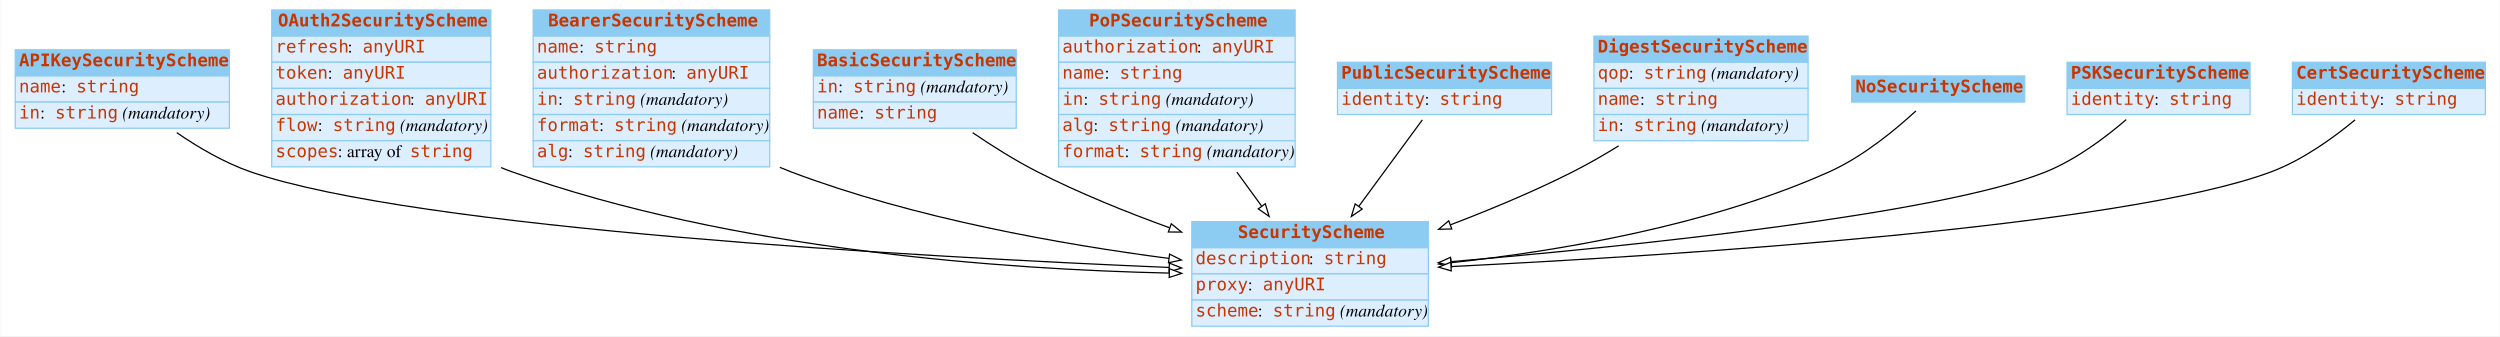
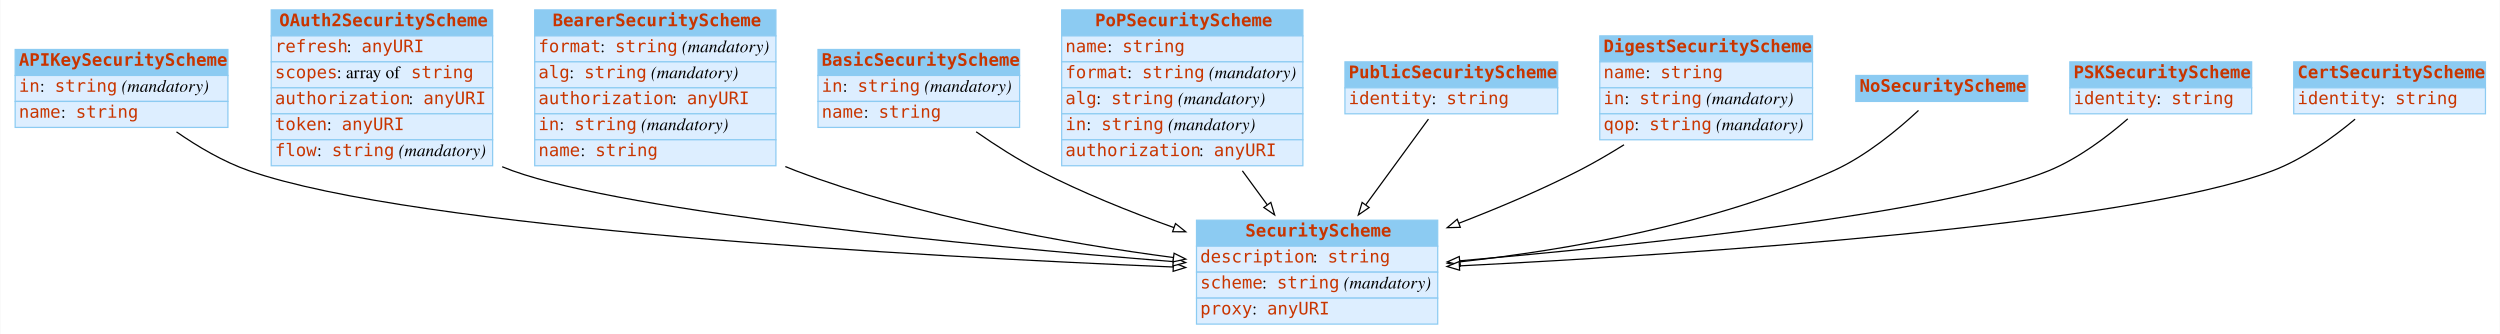
- <svg xmlns="http://www.w3.org/2000/svg" width="2008pt" height="270pt" viewBox="0.00 0.00 2007.50 270.00">
+ <svg xmlns="http://www.w3.org/2000/svg" width="2021pt" height="270pt" viewBox="0.00 0.00 2020.50 270.00">
  <g id="graph0" class="graph" transform="scale(1 1) rotate(0) translate(4 266)">
-     <polygon fill="white" stroke="none" points="-4,4 -4,-266 2003.5,-266 2003.5,4 -4,4" />
+     <polygon fill="#ffffff" stroke="transparent" points="-4,4 -4,-266 2016.5,-266 2016.5,4 -4,4" />
    <g id="node1" class="node">
-       <polygon fill="#8ccbf2" stroke="none" points="8,-205 8,-226 180,-226 180,-205 8,-205" />
+       <polygon fill="#8ccbf2" stroke="transparent" points="8,-205 8,-226 180,-226 180,-205 8,-205" />
      <polygon fill="none" stroke="#8ccbf2" points="8,-205 8,-226 180,-226 180,-205 8,-205" />
      <text text-anchor="start" x="11" y="-212.8" font-family="mono" font-weight="bold" font-size="14.00" fill="#c83500">APIKeySecurityScheme</text>
-       <polygon fill="#ddeeff" stroke="none" points="8,-184 8,-205 180,-205 180,-184 8,-184" />
+       <polygon fill="#ddeeff" stroke="transparent" points="8,-184 8,-205 180,-205 180,-184 8,-184" />
      <polygon fill="none" stroke="#8ccbf2" points="8,-184 8,-205 180,-205 180,-184 8,-184" />
-       <text text-anchor="start" x="11" y="-191.8" font-family="mono" font-size="14.00" fill="#c83500">name</text>
-       <text text-anchor="start" x="45" y="-191.8" font-family="Times,serif" font-size="14.00"> : </text>
-       <text text-anchor="start" x="57" y="-191.8" font-family="mono" font-size="14.00" fill="#c83500">string</text>
-       <polygon fill="#ddeeff" stroke="none" points="8,-163 8,-184 180,-184 180,-163 8,-163" />
+       <text text-anchor="start" x="11" y="-191.8" font-family="mono" font-size="14.00" fill="#c83500">in</text>
+       <text text-anchor="start" x="28" y="-191.8" font-family="Times,serif" font-size="14.00" fill="#000000"> : </text>
+       <text text-anchor="start" x="40" y="-191.8" font-family="mono" font-size="14.00" fill="#c83500">string</text>
+       <text text-anchor="start" x="90" y="-191.8" font-family="Times,serif" font-size="14.00" fill="#000000"> </text>
+       <text text-anchor="start" x="94" y="-191.8" font-family="Times,serif" font-style="italic" font-size="14.00" fill="#000000">(mandatory)</text>
+       <polygon fill="#ddeeff" stroke="transparent" points="8,-163 8,-184 180,-184 180,-163 8,-163" />
      <polygon fill="none" stroke="#8ccbf2" points="8,-163 8,-184 180,-184 180,-163 8,-163" />
-       <text text-anchor="start" x="11" y="-170.8" font-family="mono" font-size="14.00" fill="#c83500">in</text>
-       <text text-anchor="start" x="28" y="-170.8" font-family="Times,serif" font-size="14.00"> : </text>
-       <text text-anchor="start" x="40" y="-170.8" font-family="mono" font-size="14.00" fill="#c83500">string</text>
-       <text text-anchor="start" x="90" y="-170.8" font-family="Times,serif" font-size="14.00"> </text>
-       <text text-anchor="start" x="94" y="-170.8" font-family="Times,serif" font-style="italic" font-size="14.00">(mandatory)</text>
+       <text text-anchor="start" x="11" y="-170.8" font-family="mono" font-size="14.00" fill="#c83500">name</text>
+       <text text-anchor="start" x="45" y="-170.8" font-family="Times,serif" font-size="14.00" fill="#000000"> : </text>
+       <text text-anchor="start" x="57" y="-170.8" font-family="mono" font-size="14.00" fill="#c83500">string</text>
    </g>
    <g id="node3" class="node">
-       <polygon fill="#8ccbf2" stroke="none" points="953,-67 953,-88 1143,-88 1143,-67 953,-67" />
-       <polygon fill="none" stroke="#8ccbf2" points="953,-67 953,-88 1143,-88 1143,-67 953,-67" />
-       <text text-anchor="start" x="990" y="-74.8" font-family="mono" font-weight="bold" font-size="14.00" fill="#c83500">SecurityScheme</text>
-       <polygon fill="#ddeeff" stroke="none" points="953,-46 953,-67 1143,-67 1143,-46 953,-46" />
-       <polygon fill="none" stroke="#8ccbf2" points="953,-46 953,-67 1143,-67 1143,-46 953,-46" />
-       <text text-anchor="start" x="956" y="-53.8" font-family="mono" font-size="14.00" fill="#c83500">description</text>
-       <text text-anchor="start" x="1047" y="-53.8" font-family="Times,serif" font-size="14.00"> : </text>
-       <text text-anchor="start" x="1059" y="-53.8" font-family="mono" font-size="14.00" fill="#c83500">string</text>
-       <polygon fill="#ddeeff" stroke="none" points="953,-25 953,-46 1143,-46 1143,-25 953,-25" />
-       <polygon fill="none" stroke="#8ccbf2" points="953,-25 953,-46 1143,-46 1143,-25 953,-25" />
-       <text text-anchor="start" x="956" y="-32.8" font-family="mono" font-size="14.00" fill="#c83500">proxy</text>
-       <text text-anchor="start" x="998" y="-32.8" font-family="Times,serif" font-size="14.00"> : </text>
-       <text text-anchor="start" x="1010" y="-32.8" font-family="mono" font-size="14.00" fill="#c83500">anyURI</text>
-       <polygon fill="#ddeeff" stroke="none" points="953,-4 953,-25 1143,-25 1143,-4 953,-4" />
-       <polygon fill="none" stroke="#8ccbf2" points="953,-4 953,-25 1143,-25 1143,-4 953,-4" />
-       <text text-anchor="start" x="956" y="-11.8" font-family="mono" font-size="14.00" fill="#c83500">scheme</text>
-       <text text-anchor="start" x="1006" y="-11.8" font-family="Times,serif" font-size="14.00"> : </text>
-       <text text-anchor="start" x="1018" y="-11.8" font-family="mono" font-size="14.00" fill="#c83500">string</text>
-       <text text-anchor="start" x="1068" y="-11.8" font-family="Times,serif" font-size="14.00"> </text>
-       <text text-anchor="start" x="1072" y="-11.8" font-family="Times,serif" font-style="italic" font-size="14.00">(mandatory)</text>
+       <polygon fill="#8ccbf2" stroke="transparent" points="963,-67 963,-88 1158,-88 1158,-67 963,-67" />
+       <polygon fill="none" stroke="#8ccbf2" points="963,-67 963,-88 1158,-88 1158,-67 963,-67" />
+       <text text-anchor="start" x="1002.5" y="-74.8" font-family="mono" font-weight="bold" font-size="14.00" fill="#c83500">SecurityScheme</text>
+       <polygon fill="#ddeeff" stroke="transparent" points="963,-46 963,-67 1158,-67 1158,-46 963,-46" />
+       <polygon fill="none" stroke="#8ccbf2" points="963,-46 963,-67 1158,-67 1158,-46 963,-46" />
+       <text text-anchor="start" x="966" y="-53.8" font-family="mono" font-size="14.00" fill="#c83500">description</text>
+       <text text-anchor="start" x="1057" y="-53.8" font-family="Times,serif" font-size="14.00" fill="#000000"> : </text>
+       <text text-anchor="start" x="1069" y="-53.8" font-family="mono" font-size="14.00" fill="#c83500">string</text>
+       <polygon fill="#ddeeff" stroke="transparent" points="963,-25 963,-46 1158,-46 1158,-25 963,-25" />
+       <polygon fill="none" stroke="#8ccbf2" points="963,-25 963,-46 1158,-46 1158,-25 963,-25" />
+       <text text-anchor="start" x="966" y="-32.8" font-family="mono" font-size="14.00" fill="#c83500">scheme</text>
+       <text text-anchor="start" x="1016" y="-32.8" font-family="Times,serif" font-size="14.00" fill="#000000"> : </text>
+       <text text-anchor="start" x="1028" y="-32.8" font-family="mono" font-size="14.00" fill="#c83500">string</text>
+       <text text-anchor="start" x="1078" y="-32.8" font-family="Times,serif" font-size="14.00" fill="#000000"> </text>
+       <text text-anchor="start" x="1082" y="-32.8" font-family="Times,serif" font-style="italic" font-size="14.00" fill="#000000">(mandatory)</text>
+       <polygon fill="#ddeeff" stroke="transparent" points="963,-4 963,-25 1158,-25 1158,-4 963,-4" />
+       <polygon fill="none" stroke="#8ccbf2" points="963,-4 963,-25 1158,-25 1158,-4 963,-4" />
+       <text text-anchor="start" x="966" y="-11.8" font-family="mono" font-size="14.00" fill="#c83500">proxy</text>
+       <text text-anchor="start" x="1008" y="-11.8" font-family="Times,serif" font-size="14.00" fill="#000000"> : </text>
+       <text text-anchor="start" x="1020" y="-11.8" font-family="mono" font-size="14.00" fill="#c83500">anyURI</text>
+     </g>
+     <g id="edge4" class="edge">
+       <path fill="none" stroke="#000000" d="M138.419,-159.392C155.73,-147.38 176.355,-135.204 197,-128 331.936,-80.916 741.633,-58.562 944.152,-50.159" />
+       <polygon fill="#ffffff" stroke="#000000" points="944.381,-53.652 954.229,-49.745 944.094,-46.658 944.381,-53.652" />
+     </g>
+     <g id="node2" class="node">
+       <polygon fill="#8ccbf2" stroke="transparent" points="215,-237 215,-258 394,-258 394,-237 215,-237" />
+       <polygon fill="none" stroke="#8ccbf2" points="215,-237 215,-258 394,-258 394,-237 215,-237" />
+       <text text-anchor="start" x="221.5" y="-244.8" font-family="mono" font-weight="bold" font-size="14.00" fill="#c83500">OAuth2SecurityScheme</text>
+       <polygon fill="#ddeeff" stroke="transparent" points="215,-216 215,-237 394,-237 394,-216 215,-216" />
+       <polygon fill="none" stroke="#8ccbf2" points="215,-216 215,-237 394,-237 394,-216 215,-216" />
+       <text text-anchor="start" x="218" y="-223.8" font-family="mono" font-size="14.00" fill="#c83500">refresh</text>
+       <text text-anchor="start" x="276" y="-223.8" font-family="Times,serif" font-size="14.00" fill="#000000"> : </text>
+       <text text-anchor="start" x="288" y="-223.8" font-family="mono" font-size="14.00" fill="#c83500">anyURI</text>
+       <polygon fill="#ddeeff" stroke="transparent" points="215,-195 215,-216 394,-216 394,-195 215,-195" />
+       <polygon fill="none" stroke="#8ccbf2" points="215,-195 215,-216 394,-216 394,-195 215,-195" />
+       <text text-anchor="start" x="218" y="-202.8" font-family="mono" font-size="14.00" fill="#c83500">scopes</text>
+       <text text-anchor="start" x="268" y="-202.8" font-family="Times,serif" font-size="14.00" fill="#000000"> : array of </text>
+       <text text-anchor="start" x="328" y="-202.8" font-family="mono" font-size="14.00" fill="#c83500">string</text>
+       <polygon fill="#ddeeff" stroke="transparent" points="215,-174 215,-195 394,-195 394,-174 215,-174" />
+       <polygon fill="none" stroke="#8ccbf2" points="215,-174 215,-195 394,-195 394,-174 215,-174" />
+       <text text-anchor="start" x="218" y="-181.8" font-family="mono" font-size="14.00" fill="#c83500">authorization</text>
+       <text text-anchor="start" x="326" y="-181.8" font-family="Times,serif" font-size="14.00" fill="#000000"> : </text>
+       <text text-anchor="start" x="338" y="-181.8" font-family="mono" font-size="14.00" fill="#c83500">anyURI</text>
+       <polygon fill="#ddeeff" stroke="transparent" points="215,-153 215,-174 394,-174 394,-153 215,-153" />
+       <polygon fill="none" stroke="#8ccbf2" points="215,-153 215,-174 394,-174 394,-153 215,-153" />
+       <text text-anchor="start" x="218" y="-160.8" font-family="mono" font-size="14.00" fill="#c83500">token</text>
+       <text text-anchor="start" x="260" y="-160.8" font-family="Times,serif" font-size="14.00" fill="#000000"> : </text>
+       <text text-anchor="start" x="272" y="-160.8" font-family="mono" font-size="14.00" fill="#c83500">anyURI</text>
+       <polygon fill="#ddeeff" stroke="transparent" points="215,-132 215,-153 394,-153 394,-132 215,-132" />
+       <polygon fill="none" stroke="#8ccbf2" points="215,-132 215,-153 394,-153 394,-132 215,-132" />
+       <text text-anchor="start" x="218" y="-139.8" font-family="mono" font-size="14.00" fill="#c83500">flow</text>
+       <text text-anchor="start" x="252" y="-139.8" font-family="Times,serif" font-size="14.00" fill="#000000"> : </text>
+       <text text-anchor="start" x="264" y="-139.8" font-family="mono" font-size="14.00" fill="#c83500">string</text>
+       <text text-anchor="start" x="314" y="-139.8" font-family="Times,serif" font-size="14.00" fill="#000000"> </text>
+       <text text-anchor="start" x="318" y="-139.8" font-family="Times,serif" font-style="italic" font-size="14.00" fill="#000000">(mandatory)</text>
+     </g>
+     <g id="edge8" class="edge">
+       <path fill="none" stroke="#000000" d="M401.7,-131.212C404.464,-130.067 407.234,-128.993 410,-128 505.589,-93.693 784.114,-67.347 943.837,-54.55" />
+       <polygon fill="#ffffff" stroke="#000000" points="944.492,-58.009 954.183,-53.727 943.937,-51.031 944.492,-58.009" />
+     </g>
+     <g id="node4" class="node">
+       <polygon fill="#8ccbf2" stroke="transparent" points="428,-237 428,-258 623,-258 623,-237 428,-237" />
+       <polygon fill="none" stroke="#8ccbf2" points="428,-237 428,-258 623,-258 623,-237 428,-237" />
+       <text text-anchor="start" x="442.5" y="-244.8" font-family="mono" font-weight="bold" font-size="14.00" fill="#c83500">BearerSecurityScheme</text>
+       <polygon fill="#ddeeff" stroke="transparent" points="428,-216 428,-237 623,-237 623,-216 428,-216" />
+       <polygon fill="none" stroke="#8ccbf2" points="428,-216 428,-237 623,-237 623,-216 428,-216" />
+       <text text-anchor="start" x="431" y="-223.8" font-family="mono" font-size="14.00" fill="#c83500">format</text>
+       <text text-anchor="start" x="481" y="-223.8" font-family="Times,serif" font-size="14.00" fill="#000000"> : </text>
+       <text text-anchor="start" x="493" y="-223.8" font-family="mono" font-size="14.00" fill="#c83500">string</text>
+       <text text-anchor="start" x="543" y="-223.8" font-family="Times,serif" font-size="14.00" fill="#000000"> </text>
+       <text text-anchor="start" x="547" y="-223.8" font-family="Times,serif" font-style="italic" font-size="14.00" fill="#000000">(mandatory)</text>
+       <polygon fill="#ddeeff" stroke="transparent" points="428,-195 428,-216 623,-216 623,-195 428,-195" />
+       <polygon fill="none" stroke="#8ccbf2" points="428,-195 428,-216 623,-216 623,-195 428,-195" />
+       <text text-anchor="start" x="431" y="-202.8" font-family="mono" font-size="14.00" fill="#c83500">alg</text>
+       <text text-anchor="start" x="456" y="-202.8" font-family="Times,serif" font-size="14.00" fill="#000000"> : </text>
+       <text text-anchor="start" x="468" y="-202.8" font-family="mono" font-size="14.00" fill="#c83500">string</text>
+       <text text-anchor="start" x="518" y="-202.8" font-family="Times,serif" font-size="14.00" fill="#000000"> </text>
+       <text text-anchor="start" x="522" y="-202.8" font-family="Times,serif" font-style="italic" font-size="14.00" fill="#000000">(mandatory)</text>
+       <polygon fill="#ddeeff" stroke="transparent" points="428,-174 428,-195 623,-195 623,-174 428,-174" />
+       <polygon fill="none" stroke="#8ccbf2" points="428,-174 428,-195 623,-195 623,-174 428,-174" />
+       <text text-anchor="start" x="431" y="-181.8" font-family="mono" font-size="14.00" fill="#c83500">authorization</text>
+       <text text-anchor="start" x="539" y="-181.8" font-family="Times,serif" font-size="14.00" fill="#000000"> : </text>
+       <text text-anchor="start" x="551" y="-181.8" font-family="mono" font-size="14.00" fill="#c83500">anyURI</text>
+       <polygon fill="#ddeeff" stroke="transparent" points="428,-153 428,-174 623,-174 623,-153 428,-153" />
+       <polygon fill="none" stroke="#8ccbf2" points="428,-153 428,-174 623,-174 623,-153 428,-153" />
+       <text text-anchor="start" x="431" y="-160.8" font-family="mono" font-size="14.00" fill="#c83500">in</text>
+       <text text-anchor="start" x="448" y="-160.8" font-family="Times,serif" font-size="14.00" fill="#000000"> : </text>
+       <text text-anchor="start" x="460" y="-160.8" font-family="mono" font-size="14.00" fill="#c83500">string</text>
+       <text text-anchor="start" x="510" y="-160.8" font-family="Times,serif" font-size="14.00" fill="#000000"> </text>
+       <text text-anchor="start" x="514" y="-160.8" font-family="Times,serif" font-style="italic" font-size="14.00" fill="#000000">(mandatory)</text>
+       <polygon fill="#ddeeff" stroke="transparent" points="428,-132 428,-153 623,-153 623,-132 428,-132" />
+       <polygon fill="none" stroke="#8ccbf2" points="428,-132 428,-153 623,-153 623,-132 428,-132" />
+       <text text-anchor="start" x="431" y="-139.8" font-family="mono" font-size="14.00" fill="#c83500">name</text>
+       <text text-anchor="start" x="465" y="-139.8" font-family="Times,serif" font-size="14.00" fill="#000000"> : </text>
+       <text text-anchor="start" x="477" y="-139.8" font-family="mono" font-size="14.00" fill="#c83500">string</text>
+     </g>
+     <g id="edge2" class="edge">
+       <path fill="none" stroke="#000000" d="M630.603,-131.357C633.407,-130.179 636.209,-129.056 639,-128 738.479,-90.345 858.02,-69.181 944.261,-57.829" />
+       <polygon fill="#ffffff" stroke="#000000" points="944.876,-61.279 954.345,-56.526 943.979,-54.337 944.876,-61.279" />
+     </g>
+     <g id="node5" class="node">
+       <polygon fill="#8ccbf2" stroke="transparent" points="657,-205 657,-226 820,-226 820,-205 657,-205" />
+       <polygon fill="none" stroke="#8ccbf2" points="657,-205 657,-226 820,-226 820,-205 657,-205" />
+       <text text-anchor="start" x="660" y="-212.8" font-family="mono" font-weight="bold" font-size="14.00" fill="#c83500">BasicSecurityScheme</text>
+       <polygon fill="#ddeeff" stroke="transparent" points="657,-184 657,-205 820,-205 820,-184 657,-184" />
+       <polygon fill="none" stroke="#8ccbf2" points="657,-184 657,-205 820,-205 820,-184 657,-184" />
+       <text text-anchor="start" x="660" y="-191.8" font-family="mono" font-size="14.00" fill="#c83500">in</text>
+       <text text-anchor="start" x="677" y="-191.8" font-family="Times,serif" font-size="14.00" fill="#000000"> : </text>
+       <text text-anchor="start" x="689" y="-191.8" font-family="mono" font-size="14.00" fill="#c83500">string</text>
+       <text text-anchor="start" x="739" y="-191.8" font-family="Times,serif" font-size="14.00" fill="#000000"> </text>
+       <text text-anchor="start" x="743" y="-191.8" font-family="Times,serif" font-style="italic" font-size="14.00" fill="#000000">(mandatory)</text>
+       <polygon fill="#ddeeff" stroke="transparent" points="657,-163 657,-184 820,-184 820,-163 657,-163" />
+       <polygon fill="none" stroke="#8ccbf2" points="657,-163 657,-184 820,-184 820,-163 657,-163" />
+       <text text-anchor="start" x="660" y="-170.8" font-family="mono" font-size="14.00" fill="#c83500">name</text>
+       <text text-anchor="start" x="694" y="-170.8" font-family="Times,serif" font-size="14.00" fill="#000000"> : </text>
+       <text text-anchor="start" x="706" y="-170.8" font-family="mono" font-size="14.00" fill="#c83500">string</text>
+     </g>
+     <g id="edge9" class="edge">
+       <path fill="none" stroke="#000000" d="M784.872,-159.463C800.607,-148.496 818.591,-136.96 836,-128 870.224,-110.386 909.124,-94.754 944.793,-81.985" />
+       <polygon fill="#ffffff" stroke="#000000" points="946.012,-85.266 954.272,-78.631 943.677,-78.667 946.012,-85.266" />
+     </g>
+     <g id="node6" class="node">
+       <polygon fill="#8ccbf2" stroke="transparent" points="854,-237 854,-258 1049,-258 1049,-237 854,-237" />
+       <polygon fill="none" stroke="#8ccbf2" points="854,-237 854,-258 1049,-258 1049,-237 854,-237" />
+       <text text-anchor="start" x="881" y="-244.8" font-family="mono" font-weight="bold" font-size="14.00" fill="#c83500">PoPSecurityScheme</text>
+       <polygon fill="#ddeeff" stroke="transparent" points="854,-216 854,-237 1049,-237 1049,-216 854,-216" />
+       <polygon fill="none" stroke="#8ccbf2" points="854,-216 854,-237 1049,-237 1049,-216 854,-216" />
+       <text text-anchor="start" x="857" y="-223.8" font-family="mono" font-size="14.00" fill="#c83500">name</text>
+       <text text-anchor="start" x="891" y="-223.8" font-family="Times,serif" font-size="14.00" fill="#000000"> : </text>
+       <text text-anchor="start" x="903" y="-223.8" font-family="mono" font-size="14.00" fill="#c83500">string</text>
+       <polygon fill="#ddeeff" stroke="transparent" points="854,-195 854,-216 1049,-216 1049,-195 854,-195" />
+       <polygon fill="none" stroke="#8ccbf2" points="854,-195 854,-216 1049,-216 1049,-195 854,-195" />
+       <text text-anchor="start" x="857" y="-202.8" font-family="mono" font-size="14.00" fill="#c83500">format</text>
+       <text text-anchor="start" x="907" y="-202.8" font-family="Times,serif" font-size="14.00" fill="#000000"> : </text>
+       <text text-anchor="start" x="919" y="-202.8" font-family="mono" font-size="14.00" fill="#c83500">string</text>
+       <text text-anchor="start" x="969" y="-202.8" font-family="Times,serif" font-size="14.00" fill="#000000"> </text>
+       <text text-anchor="start" x="973" y="-202.8" font-family="Times,serif" font-style="italic" font-size="14.00" fill="#000000">(mandatory)</text>
+       <polygon fill="#ddeeff" stroke="transparent" points="854,-174 854,-195 1049,-195 1049,-174 854,-174" />
+       <polygon fill="none" stroke="#8ccbf2" points="854,-174 854,-195 1049,-195 1049,-174 854,-174" />
+       <text text-anchor="start" x="857" y="-181.8" font-family="mono" font-size="14.00" fill="#c83500">alg</text>
+       <text text-anchor="start" x="882" y="-181.8" font-family="Times,serif" font-size="14.00" fill="#000000"> : </text>
+       <text text-anchor="start" x="894" y="-181.8" font-family="mono" font-size="14.00" fill="#c83500">string</text>
+       <text text-anchor="start" x="944" y="-181.8" font-family="Times,serif" font-size="14.00" fill="#000000"> </text>
+       <text text-anchor="start" x="948" y="-181.8" font-family="Times,serif" font-style="italic" font-size="14.00" fill="#000000">(mandatory)</text>
+       <polygon fill="#ddeeff" stroke="transparent" points="854,-153 854,-174 1049,-174 1049,-153 854,-153" />
+       <polygon fill="none" stroke="#8ccbf2" points="854,-153 854,-174 1049,-174 1049,-153 854,-153" />
+       <text text-anchor="start" x="857" y="-160.8" font-family="mono" font-size="14.00" fill="#c83500">in</text>
+       <text text-anchor="start" x="874" y="-160.8" font-family="Times,serif" font-size="14.00" fill="#000000"> : </text>
+       <text text-anchor="start" x="886" y="-160.8" font-family="mono" font-size="14.00" fill="#c83500">string</text>
+       <text text-anchor="start" x="936" y="-160.8" font-family="Times,serif" font-size="14.00" fill="#000000"> </text>
+       <text text-anchor="start" x="940" y="-160.8" font-family="Times,serif" font-style="italic" font-size="14.00" fill="#000000">(mandatory)</text>
+       <polygon fill="#ddeeff" stroke="transparent" points="854,-132 854,-153 1049,-153 1049,-132 854,-132" />
+       <polygon fill="none" stroke="#8ccbf2" points="854,-132 854,-153 1049,-153 1049,-132 854,-132" />
+       <text text-anchor="start" x="857" y="-139.8" font-family="mono" font-size="14.00" fill="#c83500">authorization</text>
+       <text text-anchor="start" x="965" y="-139.8" font-family="Times,serif" font-size="14.00" fill="#000000"> : </text>
+       <text text-anchor="start" x="977" y="-139.8" font-family="mono" font-size="14.00" fill="#c83500">anyURI</text>
+     </g>
+     <g id="edge1" class="edge">
+       <path fill="none" stroke="#000000" d="M1000.079,-127.91C1006.828,-118.684 1013.689,-109.305 1020.243,-100.347" />
+       <polygon fill="#ffffff" stroke="#000000" points="1023.083,-102.392 1026.163,-92.255 1017.434,-98.259 1023.083,-102.392" />
+     </g>
+     <g id="node7" class="node">
+       <polygon fill="#8ccbf2" stroke="transparent" points="1083,-195 1083,-216 1255,-216 1255,-195 1083,-195" />
+       <polygon fill="none" stroke="#8ccbf2" points="1083,-195 1083,-216 1255,-216 1255,-195 1083,-195" />
+       <text text-anchor="start" x="1086" y="-202.8" font-family="mono" font-weight="bold" font-size="14.00" fill="#c83500">PublicSecurityScheme</text>
+       <polygon fill="#ddeeff" stroke="transparent" points="1083,-174 1083,-195 1255,-195 1255,-174 1083,-174" />
+       <polygon fill="none" stroke="#8ccbf2" points="1083,-174 1083,-195 1255,-195 1255,-174 1083,-174" />
+       <text text-anchor="start" x="1086" y="-181.8" font-family="mono" font-size="14.00" fill="#c83500">identity</text>
+       <text text-anchor="start" x="1153" y="-181.8" font-family="Times,serif" font-size="14.00" fill="#000000"> : </text>
+       <text text-anchor="start" x="1165" y="-181.8" font-family="mono" font-size="14.00" fill="#c83500">string</text>
+     </g>
+     <g id="edge10" class="edge">
+       <path fill="none" stroke="#000000" d="M1150.51,-169.724C1136.655,-150.785 1117.18,-124.164 1099.843,-100.465" />
+       <polygon fill="#ffffff" stroke="#000000" points="1102.542,-98.226 1093.813,-92.221 1096.892,-102.359 1102.542,-98.226" />
+     </g>
+     <g id="node8" class="node">
+       <polygon fill="#8ccbf2" stroke="transparent" points="1289,-216 1289,-237 1461,-237 1461,-216 1289,-216" />
+       <polygon fill="none" stroke="#8ccbf2" points="1289,-216 1289,-237 1461,-237 1461,-216 1289,-216" />
+       <text text-anchor="start" x="1292" y="-223.8" font-family="mono" font-weight="bold" font-size="14.00" fill="#c83500">DigestSecurityScheme</text>
+       <polygon fill="#ddeeff" stroke="transparent" points="1289,-195 1289,-216 1461,-216 1461,-195 1289,-195" />
+       <polygon fill="none" stroke="#8ccbf2" points="1289,-195 1289,-216 1461,-216 1461,-195 1289,-195" />
+       <text text-anchor="start" x="1292" y="-202.8" font-family="mono" font-size="14.00" fill="#c83500">name</text>
+       <text text-anchor="start" x="1326" y="-202.8" font-family="Times,serif" font-size="14.00" fill="#000000"> : </text>
+       <text text-anchor="start" x="1338" y="-202.8" font-family="mono" font-size="14.00" fill="#c83500">string</text>
+       <polygon fill="#ddeeff" stroke="transparent" points="1289,-174 1289,-195 1461,-195 1461,-174 1289,-174" />
+       <polygon fill="none" stroke="#8ccbf2" points="1289,-174 1289,-195 1461,-195 1461,-174 1289,-174" />
+       <text text-anchor="start" x="1292" y="-181.8" font-family="mono" font-size="14.00" fill="#c83500">in</text>
+       <text text-anchor="start" x="1309" y="-181.8" font-family="Times,serif" font-size="14.00" fill="#000000"> : </text>
+       <text text-anchor="start" x="1321" y="-181.8" font-family="mono" font-size="14.00" fill="#c83500">string</text>
+       <text text-anchor="start" x="1371" y="-181.8" font-family="Times,serif" font-size="14.00" fill="#000000"> </text>
+       <text text-anchor="start" x="1375" y="-181.8" font-family="Times,serif" font-style="italic" font-size="14.00" fill="#000000">(mandatory)</text>
+       <polygon fill="#ddeeff" stroke="transparent" points="1289,-153 1289,-174 1461,-174 1461,-153 1289,-153" />
+       <polygon fill="none" stroke="#8ccbf2" points="1289,-153 1289,-174 1461,-174 1461,-153 1289,-153" />
+       <text text-anchor="start" x="1292" y="-160.8" font-family="mono" font-size="14.00" fill="#c83500">qop</text>
+       <text text-anchor="start" x="1317" y="-160.8" font-family="Times,serif" font-size="14.00" fill="#000000"> : </text>
+       <text text-anchor="start" x="1329" y="-160.8" font-family="mono" font-size="14.00" fill="#c83500">string</text>
+       <text text-anchor="start" x="1379" y="-160.8" font-family="Times,serif" font-size="14.00" fill="#000000"> </text>
+       <text text-anchor="start" x="1383" y="-160.8" font-family="Times,serif" font-style="italic" font-size="14.00" fill="#000000">(mandatory)</text>
+     </g>
+     <g id="edge7" class="edge">
+       <path fill="none" stroke="#000000" d="M1308.604,-148.962C1296.669,-141.515 1284.154,-134.218 1272,-128 1241.383,-112.336 1207.044,-97.834 1175.064,-85.519" />
+       <polygon fill="#ffffff" stroke="#000000" points="1176.26,-82.228 1165.669,-81.936 1173.766,-88.769 1176.26,-82.228" />
+     </g>
+     <g id="node9" class="node">
+       <polygon fill="#8ccbf2" stroke="transparent" points="1496,-184 1496,-205 1635,-205 1635,-184 1496,-184" />
+       <polygon fill="none" stroke="#8ccbf2" points="1496,-184 1496,-205 1635,-205 1635,-184 1496,-184" />
+       <text text-anchor="start" x="1499" y="-191.8" font-family="mono" font-weight="bold" font-size="14.00" fill="#c83500">NoSecurityScheme</text>
+     </g>
+     <g id="edge5" class="edge">
+       <path fill="none" stroke="#000000" d="M1546.662,-176.727C1530.121,-161.327 1504.4,-139.947 1478,-128 1381.598,-84.372 1262.377,-63.897 1175.961,-54.323" />
+       <polygon fill="#ffffff" stroke="#000000" points="1176.171,-50.825 1165.854,-53.236 1175.422,-57.785 1176.171,-50.825" />
+     </g>
+     <g id="node10" class="node">
+       <polygon fill="#8ccbf2" stroke="transparent" points="1669,-195 1669,-216 1816,-216 1816,-195 1669,-195" />
+       <polygon fill="none" stroke="#8ccbf2" points="1669,-195 1669,-216 1816,-216 1816,-195 1669,-195" />
+       <text text-anchor="start" x="1672" y="-202.8" font-family="mono" font-weight="bold" font-size="14.00" fill="#c83500">PSKSecurityScheme</text>
+       <polygon fill="#ddeeff" stroke="transparent" points="1669,-174 1669,-195 1816,-195 1816,-174 1669,-174" />
+       <polygon fill="none" stroke="#8ccbf2" points="1669,-174 1669,-195 1816,-195 1816,-174 1669,-174" />
+       <text text-anchor="start" x="1672" y="-181.8" font-family="mono" font-size="14.00" fill="#c83500">identity</text>
+       <text text-anchor="start" x="1739" y="-181.8" font-family="Times,serif" font-size="14.00" fill="#000000"> : </text>
+       <text text-anchor="start" x="1751" y="-181.8" font-family="mono" font-size="14.00" fill="#c83500">string</text>
+     </g>
+     <g id="edge3" class="edge">
+       <path fill="none" stroke="#000000" d="M1715.856,-169.93C1698.978,-155.255 1675.794,-137.747 1652,-128 1568.114,-93.637 1322.937,-67.981 1175.732,-55.155" />
+       <polygon fill="#ffffff" stroke="#000000" points="1176.008,-51.666 1165.743,-54.291 1175.405,-58.64 1176.008,-51.666" />
+     </g>
+     <g id="node11" class="node">
+       <polygon fill="#8ccbf2" stroke="transparent" points="1850,-195 1850,-216 2005,-216 2005,-195 1850,-195" />
+       <polygon fill="none" stroke="#8ccbf2" points="1850,-195 1850,-216 2005,-216 2005,-195 1850,-195" />
+       <text text-anchor="start" x="1853" y="-202.8" font-family="mono" font-weight="bold" font-size="14.00" fill="#c83500">CertSecurityScheme</text>
+       <polygon fill="#ddeeff" stroke="transparent" points="1850,-174 1850,-195 2005,-195 2005,-174 1850,-174" />
+       <polygon fill="none" stroke="#8ccbf2" points="1850,-174 1850,-195 2005,-195 2005,-174 1850,-174" />
+       <text text-anchor="start" x="1853" y="-181.8" font-family="mono" font-size="14.00" fill="#c83500">identity</text>
+       <text text-anchor="start" x="1920" y="-181.8" font-family="Times,serif" font-size="14.00" fill="#000000"> : </text>
+       <text text-anchor="start" x="1932" y="-181.8" font-family="mono" font-size="14.00" fill="#c83500">string</text>
    </g>
    <g id="edge6" class="edge">
-       <path fill="none" stroke="black" d="M137.733,-159.45C155.207,-147.451 176.121,-135.207 197,-128 330.409,-81.949 735.308,-59.615 934.658,-51.176" />
-       <polygon fill="white" stroke="black" points="935.022,-54.664 944.867,-50.749 934.729,-47.67 935.022,-54.664" />
-     </g>
-     <g id="node2" class="node">
-       <polygon fill="#8ccbf2" stroke="none" points="214,-237 214,-258 390,-258 390,-237 214,-237" />
-       <polygon fill="none" stroke="#8ccbf2" points="214,-237 214,-258 390,-258 390,-237 214,-237" />
-       <text text-anchor="start" x="219" y="-244.8" font-family="mono" font-weight="bold" font-size="14.00" fill="#c83500">OAuth2SecurityScheme</text>
-       <polygon fill="#ddeeff" stroke="none" points="214,-216 214,-237 390,-237 390,-216 214,-216" />
-       <polygon fill="none" stroke="#8ccbf2" points="214,-216 214,-237 390,-237 390,-216 214,-216" />
-       <text text-anchor="start" x="217" y="-223.8" font-family="mono" font-size="14.00" fill="#c83500">refresh</text>
-       <text text-anchor="start" x="275" y="-223.8" font-family="Times,serif" font-size="14.00"> : </text>
-       <text text-anchor="start" x="287" y="-223.8" font-family="mono" font-size="14.00" fill="#c83500">anyURI</text>
-       <polygon fill="#ddeeff" stroke="none" points="214,-195 214,-216 390,-216 390,-195 214,-195" />
-       <polygon fill="none" stroke="#8ccbf2" points="214,-195 214,-216 390,-216 390,-195 214,-195" />
-       <text text-anchor="start" x="217" y="-202.8" font-family="mono" font-size="14.00" fill="#c83500">token</text>
-       <text text-anchor="start" x="259" y="-202.8" font-family="Times,serif" font-size="14.00"> : </text>
-       <text text-anchor="start" x="271" y="-202.8" font-family="mono" font-size="14.00" fill="#c83500">anyURI</text>
-       <polygon fill="#ddeeff" stroke="none" points="214,-174 214,-195 390,-195 390,-174 214,-174" />
-       <polygon fill="none" stroke="#8ccbf2" points="214,-174 214,-195 390,-195 390,-174 214,-174" />
-       <text text-anchor="start" x="217" y="-181.8" font-family="mono" font-size="14.00" fill="#c83500">authorization</text>
-       <text text-anchor="start" x="325" y="-181.8" font-family="Times,serif" font-size="14.00"> : </text>
-       <text text-anchor="start" x="337" y="-181.8" font-family="mono" font-size="14.00" fill="#c83500">anyURI</text>
-       <polygon fill="#ddeeff" stroke="none" points="214,-153 214,-174 390,-174 390,-153 214,-153" />
-       <polygon fill="none" stroke="#8ccbf2" points="214,-153 214,-174 390,-174 390,-153 214,-153" />
-       <text text-anchor="start" x="217" y="-160.8" font-family="mono" font-size="14.00" fill="#c83500">flow</text>
-       <text text-anchor="start" x="251" y="-160.8" font-family="Times,serif" font-size="14.00"> : </text>
-       <text text-anchor="start" x="263" y="-160.8" font-family="mono" font-size="14.00" fill="#c83500">string</text>
-       <text text-anchor="start" x="313" y="-160.8" font-family="Times,serif" font-size="14.00"> </text>
-       <text text-anchor="start" x="317" y="-160.8" font-family="Times,serif" font-style="italic" font-size="14.00">(mandatory)</text>
-       <polygon fill="#ddeeff" stroke="none" points="214,-132 214,-153 390,-153 390,-132 214,-132" />
-       <polygon fill="none" stroke="#8ccbf2" points="214,-132 214,-153 390,-153 390,-132 214,-132" />
-       <text text-anchor="start" x="217" y="-139.8" font-family="mono" font-size="14.00" fill="#c83500">scopes</text>
-       <text text-anchor="start" x="267" y="-139.8" font-family="Times,serif" font-size="14.00"> : array of </text>
-       <text text-anchor="start" x="325" y="-139.8" font-family="mono" font-size="14.00" fill="#c83500">string</text>
-     </g>
-     <g id="edge9" class="edge">
-       <path fill="none" stroke="black" d="M398.179,-131.418C401.117,-130.195 404.06,-129.051 407,-128 584.053,-64.686 804.082,-49.558 934.887,-46.659" />
-       <polygon fill="white" stroke="black" points="934.999,-50.157 944.926,-46.456 934.858,-43.159 934.999,-50.157" />
-     </g>
-     <g id="node4" class="node">
-       <polygon fill="#8ccbf2" stroke="none" points="424,-237 424,-258 614,-258 614,-237 424,-237" />
-       <polygon fill="none" stroke="#8ccbf2" points="424,-237 424,-258 614,-258 614,-237 424,-237" />
-       <text text-anchor="start" x="436" y="-244.8" font-family="mono" font-weight="bold" font-size="14.00" fill="#c83500">BearerSecurityScheme</text>
-       <polygon fill="#ddeeff" stroke="none" points="424,-216 424,-237 614,-237 614,-216 424,-216" />
-       <polygon fill="none" stroke="#8ccbf2" points="424,-216 424,-237 614,-237 614,-216 424,-216" />
-       <text text-anchor="start" x="427" y="-223.8" font-family="mono" font-size="14.00" fill="#c83500">name</text>
-       <text text-anchor="start" x="461" y="-223.8" font-family="Times,serif" font-size="14.00"> : </text>
-       <text text-anchor="start" x="473" y="-223.8" font-family="mono" font-size="14.00" fill="#c83500">string</text>
-       <polygon fill="#ddeeff" stroke="none" points="424,-195 424,-216 614,-216 614,-195 424,-195" />
-       <polygon fill="none" stroke="#8ccbf2" points="424,-195 424,-216 614,-216 614,-195 424,-195" />
-       <text text-anchor="start" x="427" y="-202.8" font-family="mono" font-size="14.00" fill="#c83500">authorization</text>
-       <text text-anchor="start" x="535" y="-202.8" font-family="Times,serif" font-size="14.00"> : </text>
-       <text text-anchor="start" x="547" y="-202.8" font-family="mono" font-size="14.00" fill="#c83500">anyURI</text>
-       <polygon fill="#ddeeff" stroke="none" points="424,-174 424,-195 614,-195 614,-174 424,-174" />
-       <polygon fill="none" stroke="#8ccbf2" points="424,-174 424,-195 614,-195 614,-174 424,-174" />
-       <text text-anchor="start" x="427" y="-181.8" font-family="mono" font-size="14.00" fill="#c83500">in</text>
-       <text text-anchor="start" x="444" y="-181.8" font-family="Times,serif" font-size="14.00"> : </text>
-       <text text-anchor="start" x="456" y="-181.8" font-family="mono" font-size="14.00" fill="#c83500">string</text>
-       <text text-anchor="start" x="506" y="-181.8" font-family="Times,serif" font-size="14.00"> </text>
-       <text text-anchor="start" x="510" y="-181.8" font-family="Times,serif" font-style="italic" font-size="14.00">(mandatory)</text>
-       <polygon fill="#ddeeff" stroke="none" points="424,-153 424,-174 614,-174 614,-153 424,-153" />
-       <polygon fill="none" stroke="#8ccbf2" points="424,-153 424,-174 614,-174 614,-153 424,-153" />
-       <text text-anchor="start" x="427" y="-160.8" font-family="mono" font-size="14.00" fill="#c83500">format</text>
-       <text text-anchor="start" x="477" y="-160.8" font-family="Times,serif" font-size="14.00"> : </text>
-       <text text-anchor="start" x="489" y="-160.8" font-family="mono" font-size="14.00" fill="#c83500">string</text>
-       <text text-anchor="start" x="539" y="-160.8" font-family="Times,serif" font-size="14.00"> </text>
-       <text text-anchor="start" x="543" y="-160.8" font-family="Times,serif" font-style="italic" font-size="14.00">(mandatory)</text>
-       <polygon fill="#ddeeff" stroke="none" points="424,-132 424,-153 614,-153 614,-132 424,-132" />
-       <polygon fill="none" stroke="#8ccbf2" points="424,-132 424,-153 614,-153 614,-132 424,-132" />
-       <text text-anchor="start" x="427" y="-139.8" font-family="mono" font-size="14.00" fill="#c83500">alg</text>
-       <text text-anchor="start" x="452" y="-139.8" font-family="Times,serif" font-size="14.00"> : </text>
-       <text text-anchor="start" x="464" y="-139.8" font-family="mono" font-size="14.00" fill="#c83500">string</text>
-       <text text-anchor="start" x="514" y="-139.8" font-family="Times,serif" font-size="14.00"> </text>
-       <text text-anchor="start" x="518" y="-139.8" font-family="Times,serif" font-style="italic" font-size="14.00">(mandatory)</text>
-     </g>
-     <g id="edge4" class="edge">
-       <path fill="none" stroke="black" d="M622.111,-131.572C625.079,-130.314 628.045,-129.12 631,-128 730.01,-90.486 849.116,-69.573 934.64,-58.44" />
-       <polygon fill="white" stroke="black" points="935.161,-61.902 944.637,-57.163 934.275,-54.959 935.161,-61.902" />
-     </g>
-     <g id="node5" class="node">
-       <polygon fill="#8ccbf2" stroke="none" points="649,-205 649,-226 812,-226 812,-205 649,-205" />
-       <polygon fill="none" stroke="#8ccbf2" points="649,-205 649,-226 812,-226 812,-205 649,-205" />
-       <text text-anchor="start" x="652" y="-212.8" font-family="mono" font-weight="bold" font-size="14.00" fill="#c83500">BasicSecurityScheme</text>
-       <polygon fill="#ddeeff" stroke="none" points="649,-184 649,-205 812,-205 812,-184 649,-184" />
-       <polygon fill="none" stroke="#8ccbf2" points="649,-184 649,-205 812,-205 812,-184 649,-184" />
-       <text text-anchor="start" x="652" y="-191.8" font-family="mono" font-size="14.00" fill="#c83500">in</text>
-       <text text-anchor="start" x="669" y="-191.8" font-family="Times,serif" font-size="14.00"> : </text>
-       <text text-anchor="start" x="681" y="-191.8" font-family="mono" font-size="14.00" fill="#c83500">string</text>
-       <text text-anchor="start" x="731" y="-191.8" font-family="Times,serif" font-size="14.00"> </text>
-       <text text-anchor="start" x="735" y="-191.8" font-family="Times,serif" font-style="italic" font-size="14.00">(mandatory)</text>
-       <polygon fill="#ddeeff" stroke="none" points="649,-163 649,-184 812,-184 812,-163 649,-163" />
-       <polygon fill="none" stroke="#8ccbf2" points="649,-163 649,-184 812,-184 812,-163 649,-163" />
-       <text text-anchor="start" x="652" y="-170.8" font-family="mono" font-size="14.00" fill="#c83500">name</text>
-       <text text-anchor="start" x="686" y="-170.8" font-family="Times,serif" font-size="14.00"> : </text>
-       <text text-anchor="start" x="698" y="-170.8" font-family="mono" font-size="14.00" fill="#c83500">string</text>
-     </g>
-     <g id="edge10" class="edge">
-       <path fill="none" stroke="black" d="M776.969,-159.431C792.99,-148.532 811.33,-137.001 829,-128 862.43,-110.971 900.312,-95.668 935.056,-83.069" />
-       <polygon fill="white" stroke="black" points="936.535,-86.257 944.767,-79.588 934.172,-79.668 936.535,-86.257" />
-     </g>
-     <g id="node6" class="node">
-       <polygon fill="#8ccbf2" stroke="none" points="846,-237 846,-258 1036,-258 1036,-237 846,-237" />
-       <polygon fill="none" stroke="#8ccbf2" points="846,-237 846,-258 1036,-258 1036,-237 846,-237" />
-       <text text-anchor="start" x="870.5" y="-244.8" font-family="mono" font-weight="bold" font-size="14.00" fill="#c83500">PoPSecurityScheme</text>
-       <polygon fill="#ddeeff" stroke="none" points="846,-216 846,-237 1036,-237 1036,-216 846,-216" />
-       <polygon fill="none" stroke="#8ccbf2" points="846,-216 846,-237 1036,-237 1036,-216 846,-216" />
-       <text text-anchor="start" x="849" y="-223.8" font-family="mono" font-size="14.00" fill="#c83500">authorization</text>
-       <text text-anchor="start" x="957" y="-223.8" font-family="Times,serif" font-size="14.00"> : </text>
-       <text text-anchor="start" x="969" y="-223.8" font-family="mono" font-size="14.00" fill="#c83500">anyURI</text>
-       <polygon fill="#ddeeff" stroke="none" points="846,-195 846,-216 1036,-216 1036,-195 846,-195" />
-       <polygon fill="none" stroke="#8ccbf2" points="846,-195 846,-216 1036,-216 1036,-195 846,-195" />
-       <text text-anchor="start" x="849" y="-202.8" font-family="mono" font-size="14.00" fill="#c83500">name</text>
-       <text text-anchor="start" x="883" y="-202.8" font-family="Times,serif" font-size="14.00"> : </text>
-       <text text-anchor="start" x="895" y="-202.8" font-family="mono" font-size="14.00" fill="#c83500">string</text>
-       <polygon fill="#ddeeff" stroke="none" points="846,-174 846,-195 1036,-195 1036,-174 846,-174" />
-       <polygon fill="none" stroke="#8ccbf2" points="846,-174 846,-195 1036,-195 1036,-174 846,-174" />
-       <text text-anchor="start" x="849" y="-181.8" font-family="mono" font-size="14.00" fill="#c83500">in</text>
-       <text text-anchor="start" x="866" y="-181.8" font-family="Times,serif" font-size="14.00"> : </text>
-       <text text-anchor="start" x="878" y="-181.8" font-family="mono" font-size="14.00" fill="#c83500">string</text>
-       <text text-anchor="start" x="928" y="-181.8" font-family="Times,serif" font-size="14.00"> </text>
-       <text text-anchor="start" x="932" y="-181.8" font-family="Times,serif" font-style="italic" font-size="14.00">(mandatory)</text>
-       <polygon fill="#ddeeff" stroke="none" points="846,-153 846,-174 1036,-174 1036,-153 846,-153" />
-       <polygon fill="none" stroke="#8ccbf2" points="846,-153 846,-174 1036,-174 1036,-153 846,-153" />
-       <text text-anchor="start" x="849" y="-160.8" font-family="mono" font-size="14.00" fill="#c83500">alg</text>
-       <text text-anchor="start" x="874" y="-160.8" font-family="Times,serif" font-size="14.00"> : </text>
-       <text text-anchor="start" x="886" y="-160.8" font-family="mono" font-size="14.00" fill="#c83500">string</text>
-       <text text-anchor="start" x="936" y="-160.8" font-family="Times,serif" font-size="14.00"> </text>
-       <text text-anchor="start" x="940" y="-160.8" font-family="Times,serif" font-style="italic" font-size="14.00">(mandatory)</text>
-       <polygon fill="#ddeeff" stroke="none" points="846,-132 846,-153 1036,-153 1036,-132 846,-132" />
-       <polygon fill="none" stroke="#8ccbf2" points="846,-132 846,-153 1036,-153 1036,-132 846,-132" />
-       <text text-anchor="start" x="849" y="-139.8" font-family="mono" font-size="14.00" fill="#c83500">format</text>
-       <text text-anchor="start" x="899" y="-139.8" font-family="Times,serif" font-size="14.00"> : </text>
-       <text text-anchor="start" x="911" y="-139.8" font-family="mono" font-size="14.00" fill="#c83500">string</text>
-       <text text-anchor="start" x="961" y="-139.8" font-family="Times,serif" font-size="14.00"> </text>
-       <text text-anchor="start" x="965" y="-139.8" font-family="Times,serif" font-style="italic" font-size="14.00">(mandatory)</text>
-     </g>
-     <g id="edge1" class="edge">
-       <path fill="none" stroke="black" d="M989.179,-127.811C995.82,-118.686 1002.57,-109.41 1009.02,-100.552" />
-       <polygon fill="white" stroke="black" points="1012.04,-102.35 1015.1,-92.206 1006.38,-98.231 1012.04,-102.35" />
-     </g>
-     <g id="node7" class="node">
-       <polygon fill="#8ccbf2" stroke="none" points="1070,-195 1070,-216 1242,-216 1242,-195 1070,-195" />
-       <polygon fill="none" stroke="#8ccbf2" points="1070,-195 1070,-216 1242,-216 1242,-195 1070,-195" />
-       <text text-anchor="start" x="1073" y="-202.8" font-family="mono" font-weight="bold" font-size="14.00" fill="#c83500">PublicSecurityScheme</text>
-       <polygon fill="#ddeeff" stroke="none" points="1070,-174 1070,-195 1242,-195 1242,-174 1070,-174" />
-       <polygon fill="none" stroke="#8ccbf2" points="1070,-174 1070,-195 1242,-195 1242,-174 1070,-174" />
-       <text text-anchor="start" x="1073" y="-181.8" font-family="mono" font-size="14.00" fill="#c83500">identity</text>
-       <text text-anchor="start" x="1140" y="-181.8" font-family="Times,serif" font-size="14.00"> : </text>
-       <text text-anchor="start" x="1152" y="-181.8" font-family="mono" font-size="14.00" fill="#c83500">string</text>
-     </g>
-     <g id="edge2" class="edge">
-       <path fill="none" stroke="black" d="M1138.17,-169.726C1124.34,-150.906 1104.66,-124.116 1087.21,-100.366" />
-       <polygon fill="white" stroke="black" points="1089.88,-98.097 1081.14,-92.11 1084.24,-102.241 1089.88,-98.097" />
-     </g>
-     <g id="node8" class="node">
-       <polygon fill="#8ccbf2" stroke="none" points="1276,-216 1276,-237 1448,-237 1448,-216 1276,-216" />
-       <polygon fill="none" stroke="#8ccbf2" points="1276,-216 1276,-237 1448,-237 1448,-216 1276,-216" />
-       <text text-anchor="start" x="1279" y="-223.8" font-family="mono" font-weight="bold" font-size="14.00" fill="#c83500">DigestSecurityScheme</text>
-       <polygon fill="#ddeeff" stroke="none" points="1276,-195 1276,-216 1448,-216 1448,-195 1276,-195" />
-       <polygon fill="none" stroke="#8ccbf2" points="1276,-195 1276,-216 1448,-216 1448,-195 1276,-195" />
-       <text text-anchor="start" x="1279" y="-202.8" font-family="mono" font-size="14.00" fill="#c83500">qop</text>
-       <text text-anchor="start" x="1304" y="-202.8" font-family="Times,serif" font-size="14.00"> : </text>
-       <text text-anchor="start" x="1316" y="-202.8" font-family="mono" font-size="14.00" fill="#c83500">string</text>
-       <text text-anchor="start" x="1366" y="-202.8" font-family="Times,serif" font-size="14.00"> </text>
-       <text text-anchor="start" x="1370" y="-202.8" font-family="Times,serif" font-style="italic" font-size="14.00">(mandatory)</text>
-       <polygon fill="#ddeeff" stroke="none" points="1276,-174 1276,-195 1448,-195 1448,-174 1276,-174" />
-       <polygon fill="none" stroke="#8ccbf2" points="1276,-174 1276,-195 1448,-195 1448,-174 1276,-174" />
-       <text text-anchor="start" x="1279" y="-181.8" font-family="mono" font-size="14.00" fill="#c83500">name</text>
-       <text text-anchor="start" x="1313" y="-181.8" font-family="Times,serif" font-size="14.00"> : </text>
-       <text text-anchor="start" x="1325" y="-181.8" font-family="mono" font-size="14.00" fill="#c83500">string</text>
-       <polygon fill="#ddeeff" stroke="none" points="1276,-153 1276,-174 1448,-174 1448,-153 1276,-153" />
-       <polygon fill="none" stroke="#8ccbf2" points="1276,-153 1276,-174 1448,-174 1448,-153 1276,-153" />
-       <text text-anchor="start" x="1279" y="-160.8" font-family="mono" font-size="14.00" fill="#c83500">in</text>
-       <text text-anchor="start" x="1296" y="-160.8" font-family="Times,serif" font-size="14.00"> : </text>
-       <text text-anchor="start" x="1308" y="-160.8" font-family="mono" font-size="14.00" fill="#c83500">string</text>
-       <text text-anchor="start" x="1358" y="-160.8" font-family="Times,serif" font-size="14.00"> </text>
-       <text text-anchor="start" x="1362" y="-160.8" font-family="Times,serif" font-style="italic" font-size="14.00">(mandatory)</text>
-     </g>
-     <g id="edge3" class="edge">
-       <path fill="none" stroke="black" d="M1295.84,-148.836C1283.83,-141.438 1271.22,-134.182 1259,-128 1227.93,-112.286 1193.04,-97.734 1160.72,-85.425" />
-       <polygon fill="white" stroke="black" points="1161.82,-82.1 1151.23,-81.847 1159.35,-88.65 1161.82,-82.1" />
-     </g>
-     <g id="node9" class="node">
-       <polygon fill="#8ccbf2" stroke="none" points="1483,-184 1483,-205 1622,-205 1622,-184 1483,-184" />
-       <polygon fill="none" stroke="#8ccbf2" points="1483,-184 1483,-205 1622,-205 1622,-184 1483,-184" />
-       <text text-anchor="start" x="1486" y="-191.8" font-family="mono" font-weight="bold" font-size="14.00" fill="#c83500">NoSecurityScheme</text>
-     </g>
-     <g id="edge7" class="edge">
-       <path fill="none" stroke="black" d="M1534.59,-176.887C1518.06,-161.659 1491.83,-139.994 1465,-128 1367.86,-84.569 1247.75,-64.364 1161.42,-55" />
-       <polygon fill="white" stroke="black" points="1161.64,-51.504 1151.33,-53.938 1160.91,-58.466 1161.64,-51.504" />
-     </g>
-     <g id="node10" class="node">
-       <polygon fill="#8ccbf2" stroke="none" points="1656,-195 1656,-216 1803,-216 1803,-195 1656,-195" />
-       <polygon fill="none" stroke="#8ccbf2" points="1656,-195 1656,-216 1803,-216 1803,-195 1656,-195" />
-       <text text-anchor="start" x="1659" y="-202.8" font-family="mono" font-weight="bold" font-size="14.00" fill="#c83500">PSKSecurityScheme</text>
-       <polygon fill="#ddeeff" stroke="none" points="1656,-174 1656,-195 1803,-195 1803,-174 1656,-174" />
-       <polygon fill="none" stroke="#8ccbf2" points="1656,-174 1656,-195 1803,-195 1803,-174 1656,-174" />
-       <text text-anchor="start" x="1659" y="-181.8" font-family="mono" font-size="14.00" fill="#c83500">identity</text>
-       <text text-anchor="start" x="1726" y="-181.8" font-family="Times,serif" font-size="14.00"> : </text>
-       <text text-anchor="start" x="1738" y="-181.8" font-family="mono" font-size="14.00" fill="#c83500">string</text>
-     </g>
-     <g id="edge5" class="edge">
-       <path fill="none" stroke="black" d="M1703.56,-169.954C1686.6,-155.365 1663.07,-137.738 1639,-128 1554.74,-93.907 1308.16,-68.485 1161.48,-55.872" />
-       <polygon fill="white" stroke="black" points="1161.36,-52.349 1151.1,-54.986 1160.76,-59.323 1161.36,-52.349" />
-     </g>
-     <g id="node11" class="node">
-       <polygon fill="#8ccbf2" stroke="none" points="1837,-195 1837,-216 1992,-216 1992,-195 1837,-195" />
-       <polygon fill="none" stroke="#8ccbf2" points="1837,-195 1837,-216 1992,-216 1992,-195 1837,-195" />
-       <text text-anchor="start" x="1840" y="-202.8" font-family="mono" font-weight="bold" font-size="14.00" fill="#c83500">CertSecurityScheme</text>
-       <polygon fill="#ddeeff" stroke="none" points="1837,-174 1837,-195 1992,-195 1992,-174 1837,-174" />
-       <polygon fill="none" stroke="#8ccbf2" points="1837,-174 1837,-195 1992,-195 1992,-174 1837,-174" />
-       <text text-anchor="start" x="1840" y="-181.8" font-family="mono" font-size="14.00" fill="#c83500">identity</text>
-       <text text-anchor="start" x="1907" y="-181.8" font-family="Times,serif" font-size="14.00"> : </text>
-       <text text-anchor="start" x="1919" y="-181.8" font-family="mono" font-size="14.00" fill="#c83500">string</text>
-     </g>
-     <g id="edge8" class="edge">
-       <path fill="none" stroke="black" d="M1887.35,-169.704C1869.6,-155.015 1845.02,-137.371 1820,-128 1702.2,-83.88 1345.65,-61.033 1161.22,-51.895" />
-       <polygon fill="white" stroke="black" points="1161.37,-48.399 1151.22,-51.405 1161.03,-55.39 1161.37,-48.399" />
+       <path fill="none" stroke="#000000" d="M1899.612,-169.672C1881.954,-154.9 1857.735,-137.38 1833,-128 1715.676,-83.509 1360.938,-60.387 1175.596,-51.065" />
+       <polygon fill="#ffffff" stroke="#000000" points="1175.702,-47.566 1165.54,-50.564 1175.354,-54.557 1175.702,-47.566" />
    </g>
  </g>
</svg>
